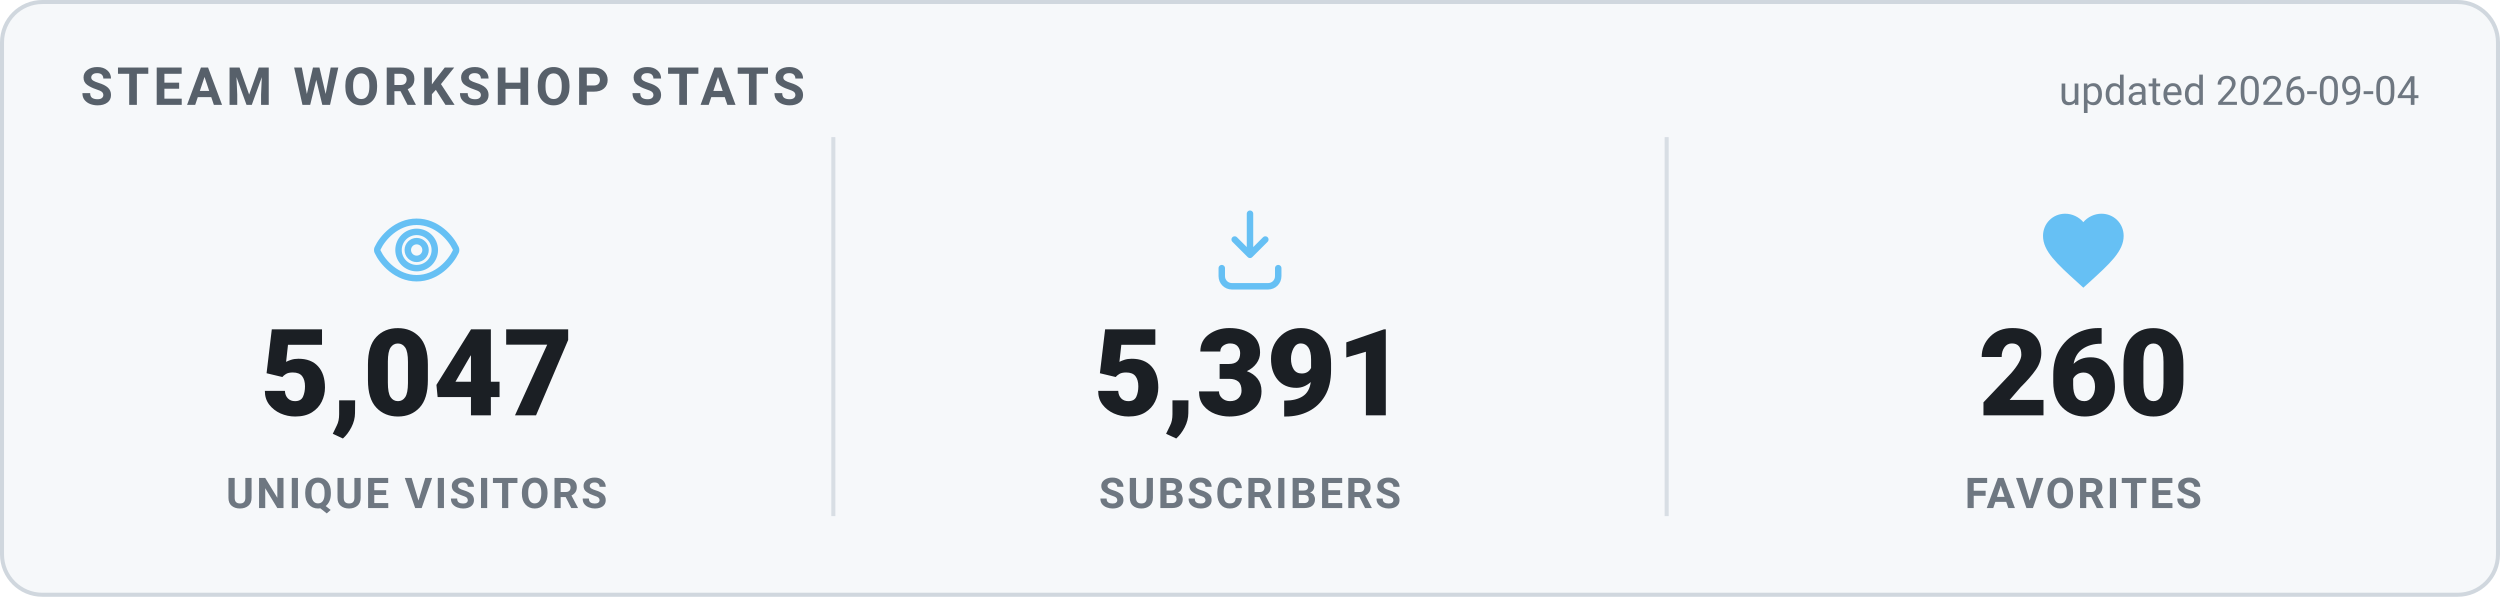
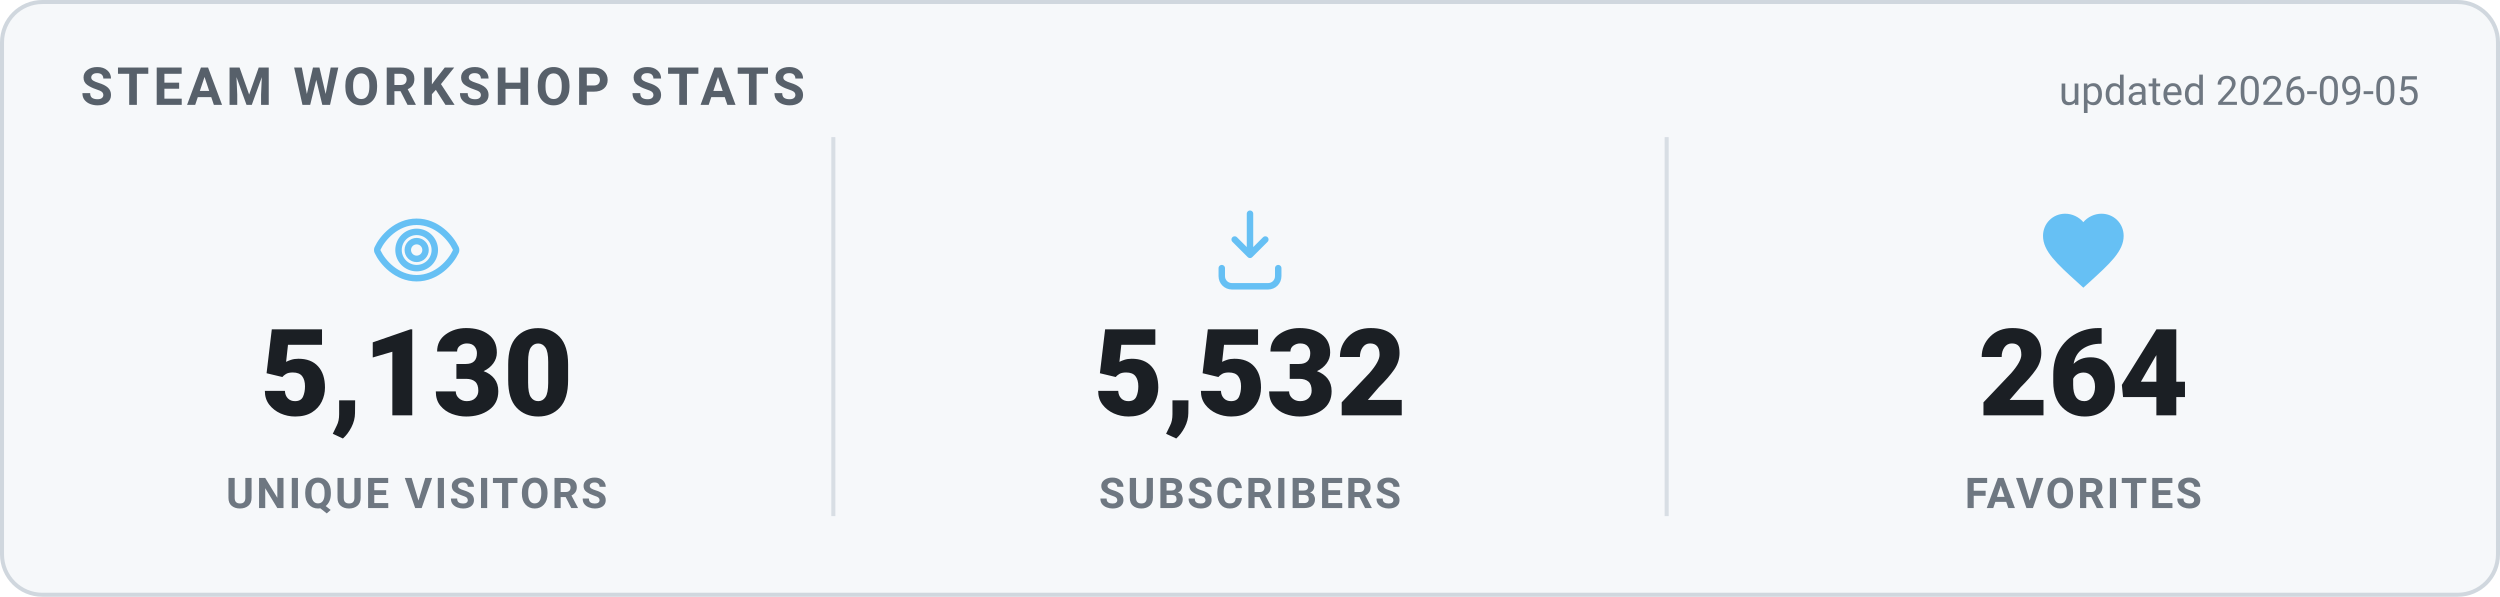
<svg xmlns="http://www.w3.org/2000/svg" width="620" height="148" viewBox="0 0 620 148" role="img" aria-label="Steam Workshop stats">
  <style>
    .card { fill: #f6f8fa; stroke: #d0d7de; }
    .heading { fill: #57606a; }
    .value { fill: #1b1f24; }
    .label { fill: #6e7781; }
    .divider { stroke: #d8dee4; }
    .updated { fill: #6e7781; }
    @media (prefers-color-scheme: dark) {
      .card { fill: #0d1420; stroke: #30485f; }
      .heading { fill: #66c0f4; }
      .value { fill: #e8f1f8; }
      .label { fill: #8f98a0; }
      .divider { stroke: #1f2f3f; }
      .updated { fill: #8f98a0; }
    }
    text { font-family: -apple-system, "Segoe UI", Roboto, Helvetica, Arial, sans-serif; }
    .heading { font-size: 13px; font-weight: 700; letter-spacing: 1px; }
    .value { font-size: 30px; font-weight: 800; }
    .label { font-size: 10.5px; font-weight: 600; letter-spacing: 0.6px; }
    .updated { font-size: 10px; }
  </style>
  <rect x="0.5" y="0.5" width="619" height="147" rx="10" class="card" stroke-width="1" />
  <text x="20" y="26" class="heading">STEAM WORKSHOP STATS</text>
-   <text x="600" y="26" text-anchor="end" class="updated">updated 2026-09-04</text>
+   <text x="600" y="26" text-anchor="end" class="updated">updated 2026-09-05</text>
  <g transform="translate(91.33333,50) scale(1)" fill="none" stroke="#66c0f4" stroke-width="1.6" stroke-linecap="round" stroke-linejoin="round">
    <path d="M12 5c-5 0-8.5 4-9.7 6.6a1 1 0 0 0 0 .8C3.5 15 7 19 12 19s8.5-4 9.7-6.6a1 1 0 0 0 0-.8C20.5 9 17 5 12 5Zm0 11.5a4.5 4.5 0 1 1 0-9 4.5 4.5 0 0 1 0 9Z" />
    <circle cx="12" cy="12" r="2.2" />
  </g>
-   <text x="103.333" y="103" text-anchor="middle" class="value">5,047</text>
+   <text x="103.333" y="103" text-anchor="middle" class="value">5,130</text>
  <text x="103.333" y="126" text-anchor="middle" class="label">UNIQUE VISITORS</text>
  <line x1="206.667" y1="34" x2="206.667" y2="128" class="divider" />
  <g transform="translate(298,50) scale(1)" fill="none" stroke="#66c0f4" stroke-width="1.6" stroke-linecap="round" stroke-linejoin="round">
    <path d="M12 3v10.2m0 0-3.8-3.8M12 13.2l3.8-3.8" />
    <path d="M5 16.5v2A2.5 2.5 0 0 0 7.5 21h9a2.5 2.5 0 0 0 2.5-2.5v-2" />
  </g>
-   <text x="310" y="103" text-anchor="middle" class="value">5,391</text>
+   <text x="310" y="103" text-anchor="middle" class="value">5,532</text>
  <text x="310" y="126" text-anchor="middle" class="label">SUBSCRIBERS</text>
  <line x1="413.333" y1="34" x2="413.333" y2="128" class="divider" />
  <g transform="translate(504.6667,50) scale(1)" fill="#66c0f4" stroke="none">
    <path d="M12 21.35l-1.45-1.32C5.4 15.36 2 12.28 2 8.5 2 5.42 4.42 3 7.5 3c1.74 0 3.41.81 4.5 2.09C13.09 3.81 14.76 3 16.5 3 19.58 3 22 5.42 22 8.5c0 3.78-3.4 6.86-8.55 11.54L12 21.35z" />
  </g>
-   <text x="516.667" y="103" text-anchor="middle" class="value">260</text>
+   <text x="516.667" y="103" text-anchor="middle" class="value">264</text>
  <text x="516.667" y="126" text-anchor="middle" class="label">FAVORITES</text>
</svg>
